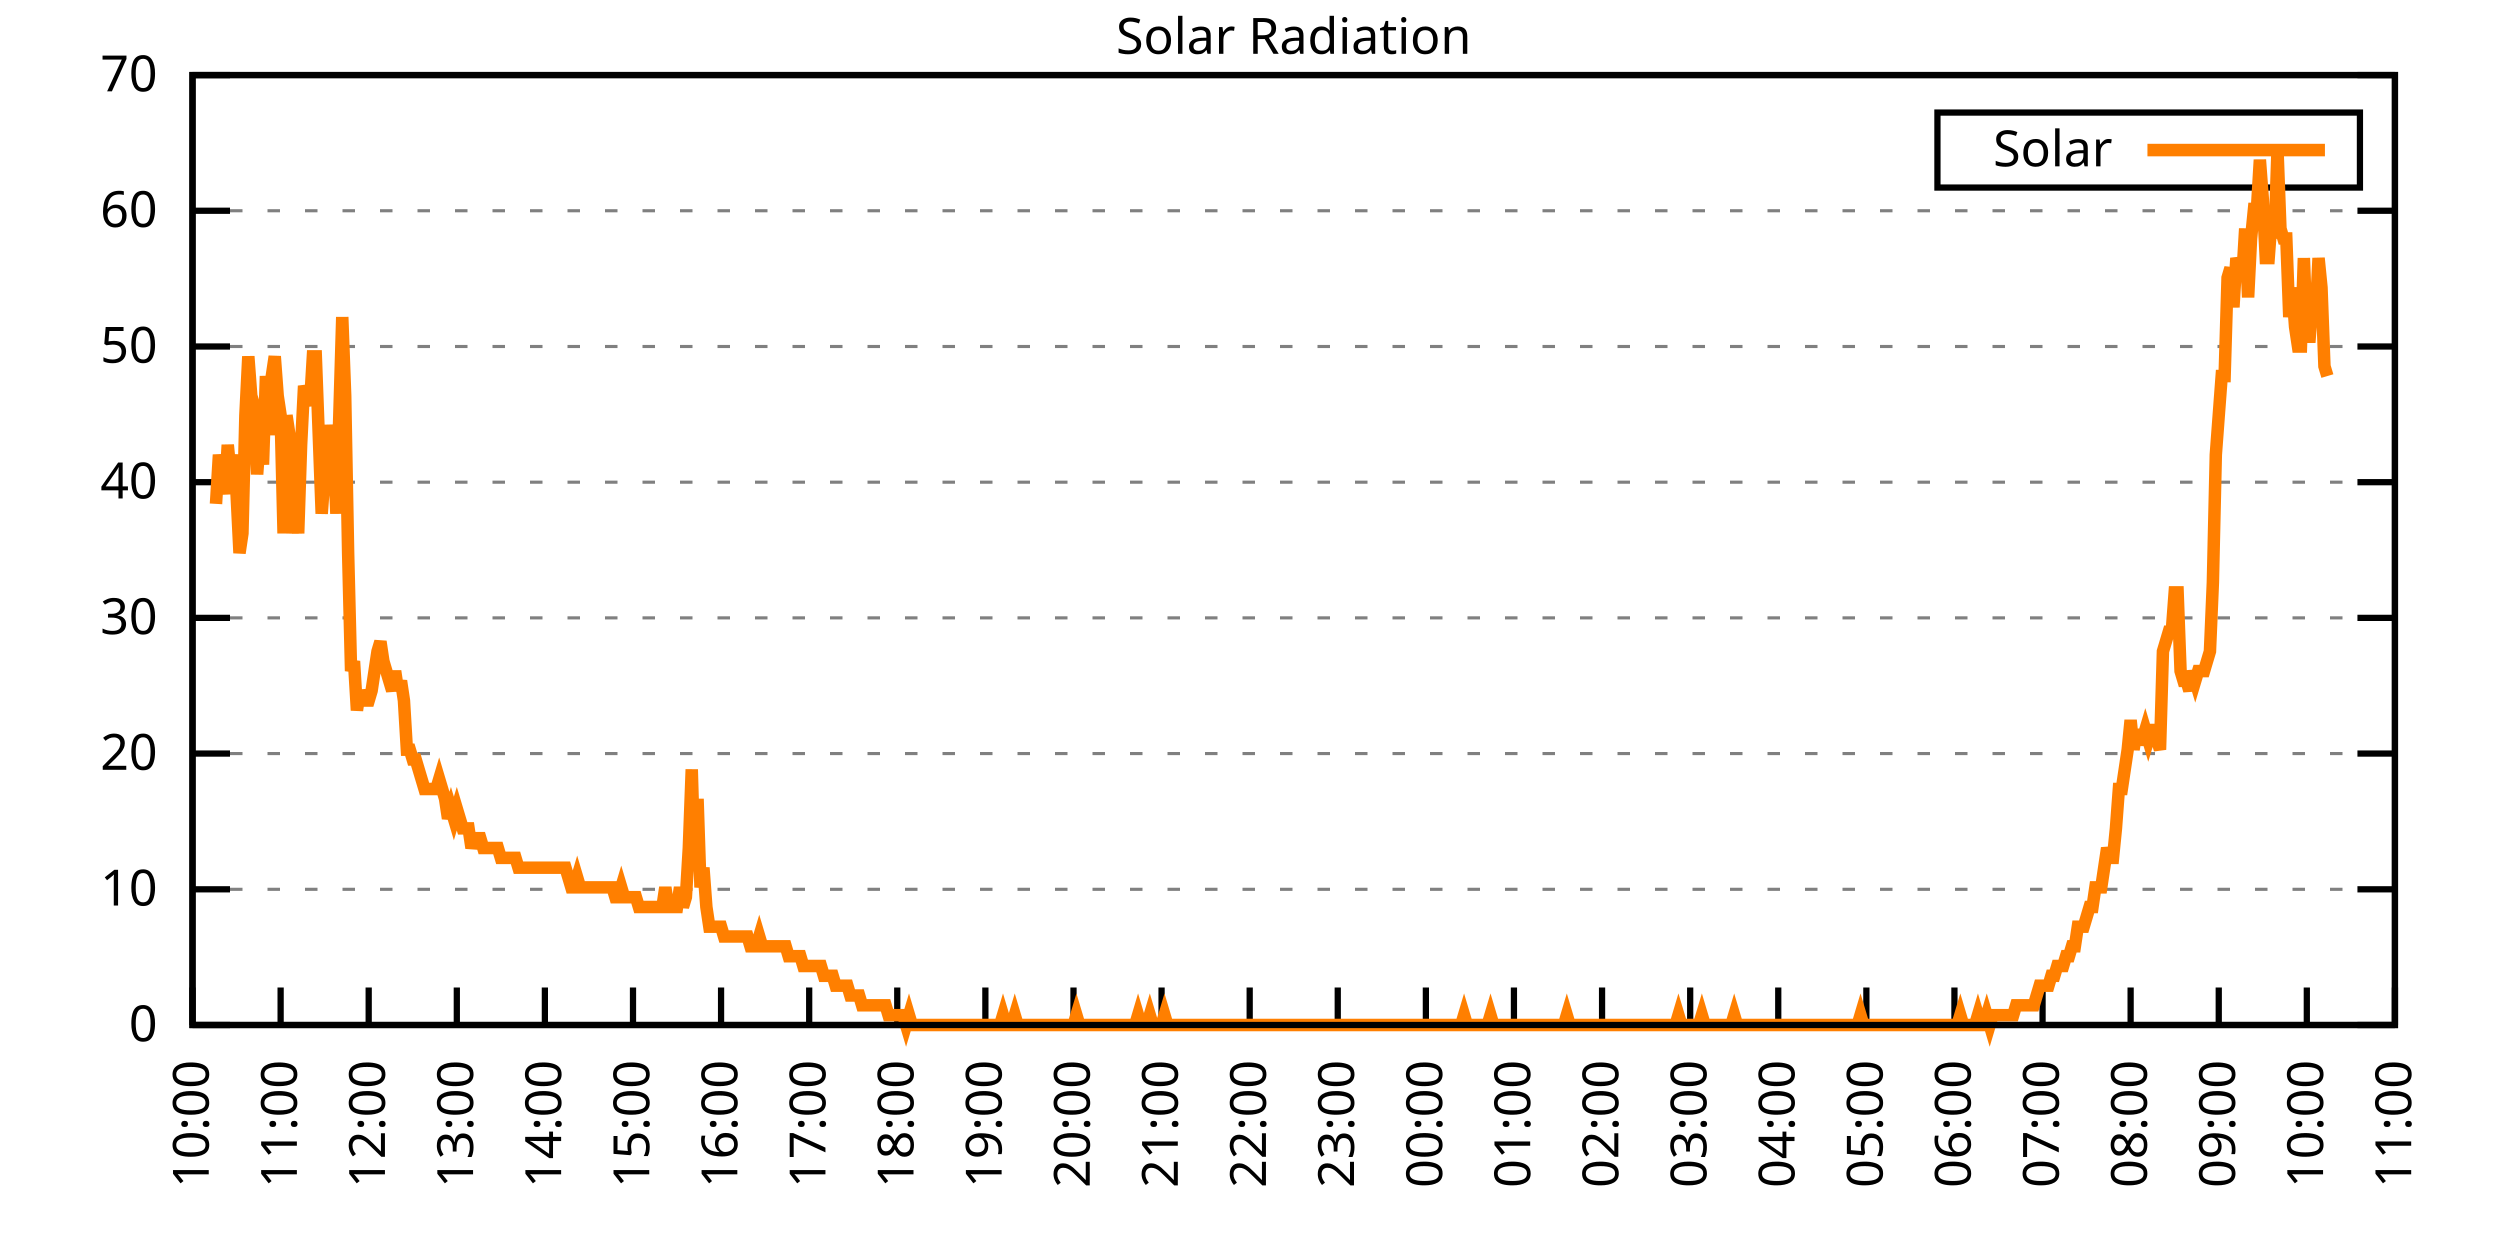
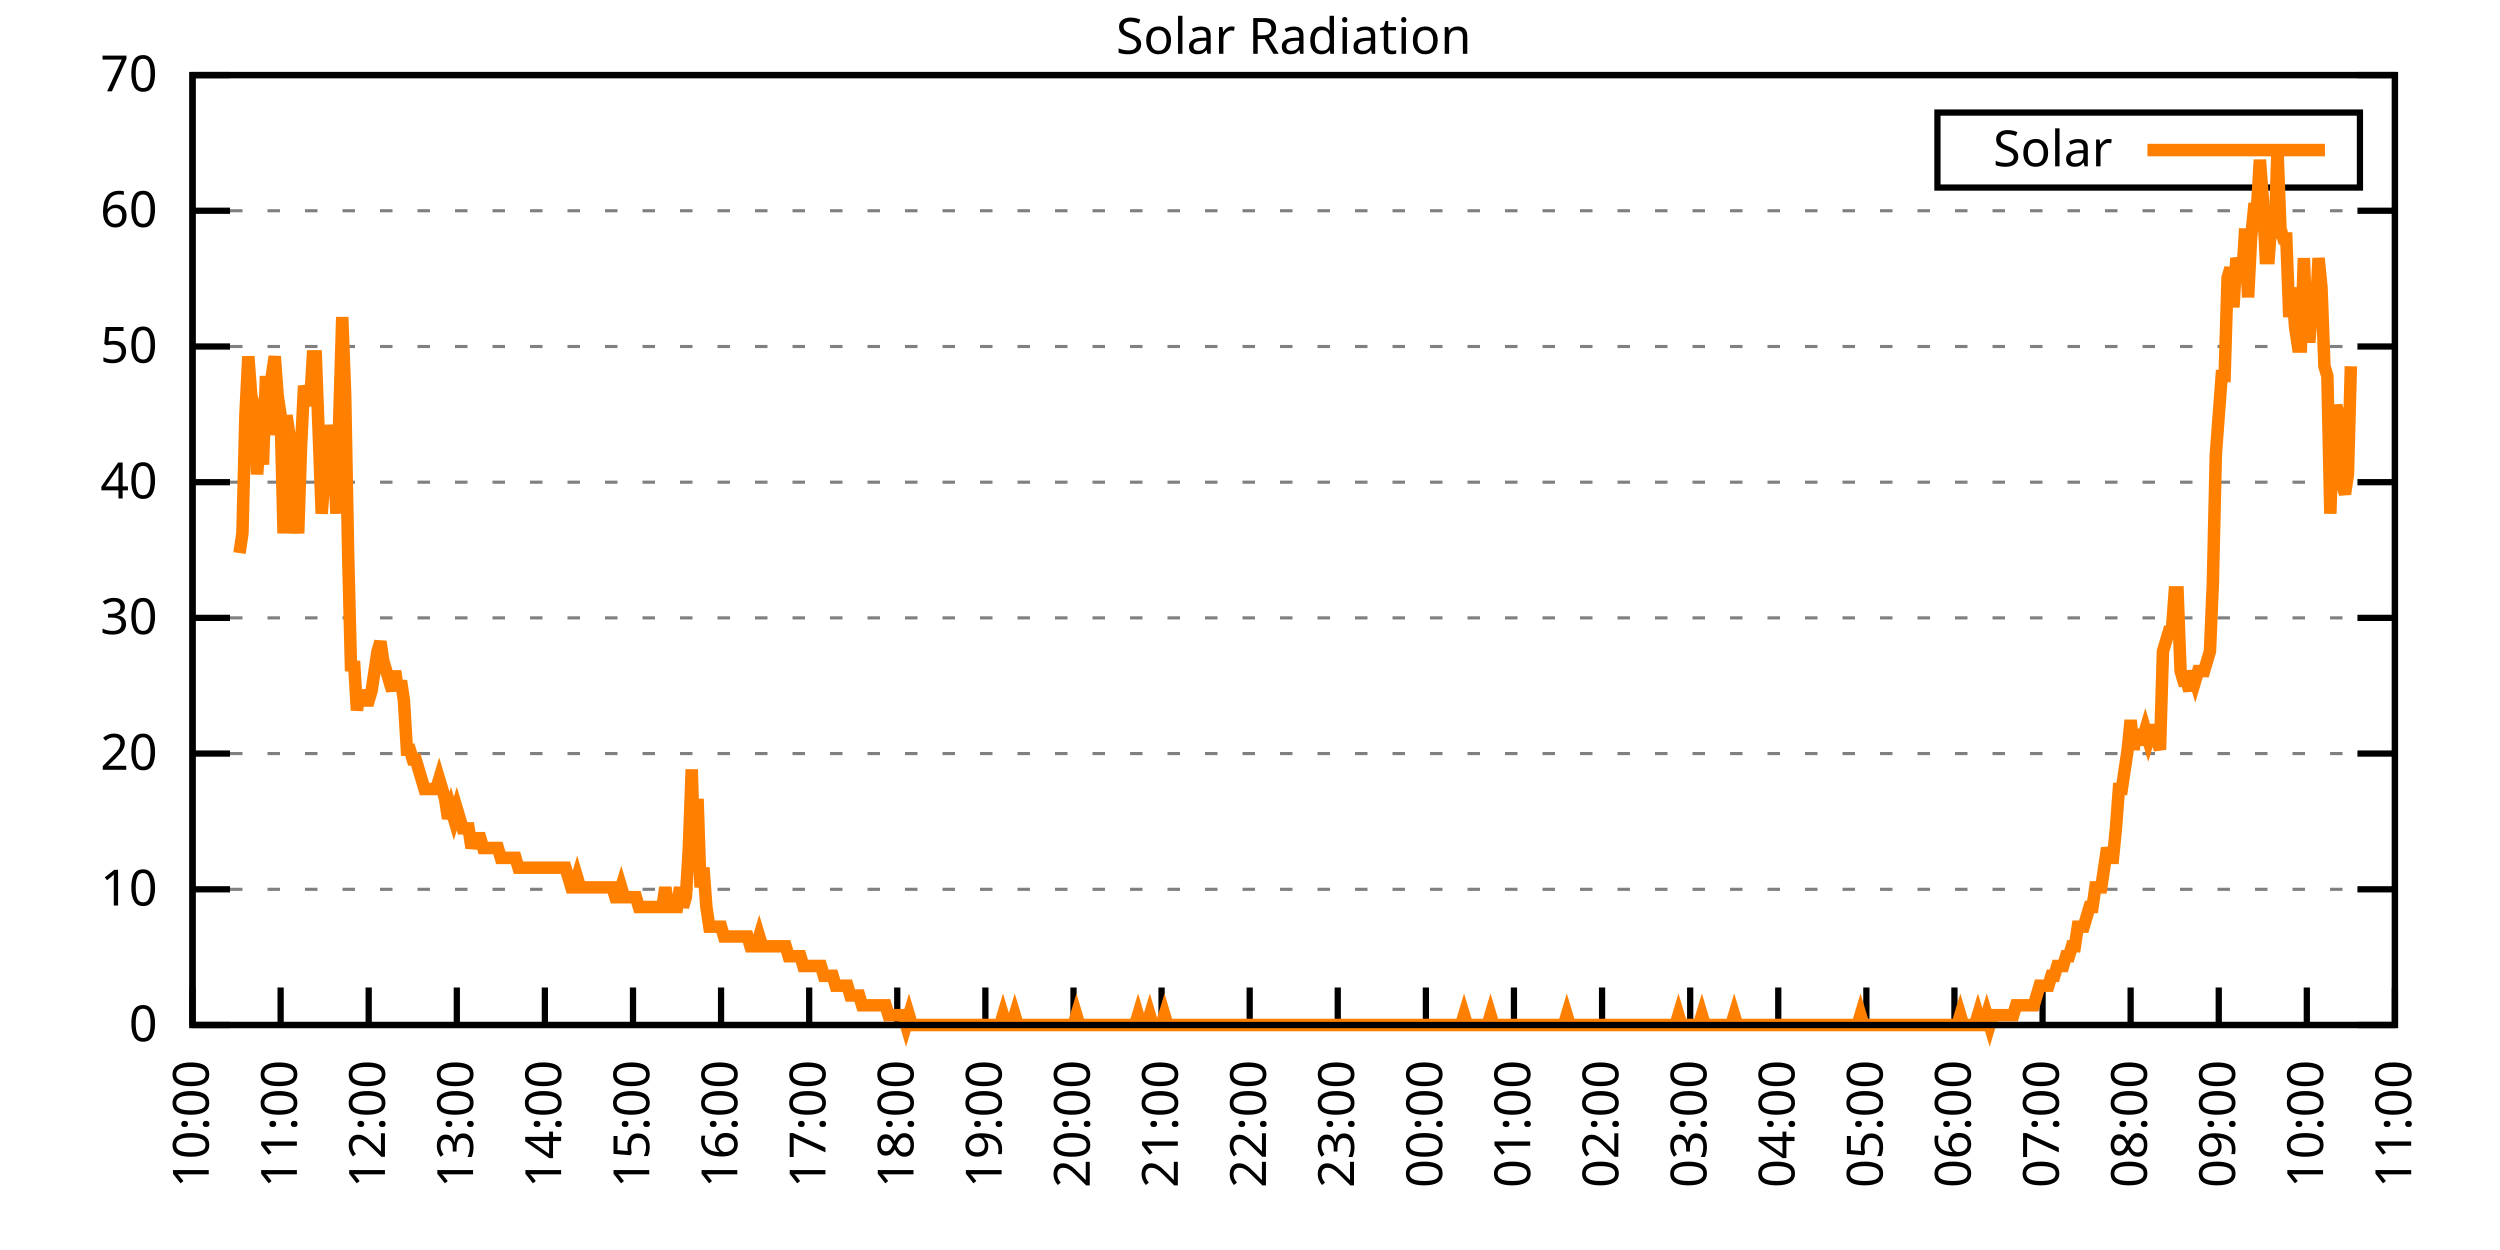
<svg xmlns="http://www.w3.org/2000/svg" xmlns:xlink="http://www.w3.org/1999/xlink" width="400" height="200" viewBox="0 0 400 200">
  <g id="gnuplot_canvas">
    <rect x="0" y="0" width="400" height="200" fill="none" />
    <defs>
      <circle id="gpDot" r="0.5" stroke-width="0.5" stroke="currentColor" />
      <path id="gpPt0" stroke-width="0.333" stroke="currentColor" d="M-1,0 h2 M0,-1 v2" />
      <path id="gpPt1" stroke-width="0.333" stroke="currentColor" d="M-1,-1 L1,1 M1,-1 L-1,1" />
      <path id="gpPt2" stroke-width="0.333" stroke="currentColor" d="M-1,0 L1,0 M0,-1 L0,1 M-1,-1 L1,1 M-1,1 L1,-1" />
      <rect id="gpPt3" stroke-width="0.333" stroke="currentColor" x="-1" y="-1" width="2" height="2" />
      <rect id="gpPt4" stroke-width="0.333" stroke="currentColor" fill="currentColor" x="-1" y="-1" width="2" height="2" />
      <circle id="gpPt5" stroke-width="0.333" stroke="currentColor" cx="0" cy="0" r="1" />
      <use xlink:href="#gpPt5" id="gpPt6" fill="currentColor" stroke="none" />
      <path id="gpPt7" stroke-width="0.333" stroke="currentColor" d="M0,-1.33 L-1.33,0.67 L1.33,0.67 z" />
      <use xlink:href="#gpPt7" id="gpPt8" fill="currentColor" stroke="none" />
      <use xlink:href="#gpPt7" id="gpPt9" stroke="currentColor" transform="rotate(180)" />
      <use xlink:href="#gpPt9" id="gpPt10" fill="currentColor" stroke="none" />
      <use xlink:href="#gpPt3" id="gpPt11" stroke="currentColor" transform="rotate(45)" />
      <use xlink:href="#gpPt11" id="gpPt12" fill="currentColor" stroke="none" />
      <path id="gpPt13" stroke-width="0.333" stroke="currentColor" d="M0,1.330 L1.265,0.411 L0.782,-1.067 L-0.782,-1.076 L-1.265,0.411 z" />
      <use xlink:href="#gpPt13" id="gpPt14" fill="currentColor" stroke="none" />
      <filter id="textbox" filterUnits="objectBoundingBox" x="0" y="0" height="1" width="1">
        <feFlood flood-color="white" flood-opacity="1" result="bgnd" />
        <feComposite in="SourceGraphic" in2="bgnd" operator="atop" />
      </filter>
      <filter id="greybox" filterUnits="objectBoundingBox" x="0" y="0" height="1" width="1">
        <feFlood flood-color="lightgrey" flood-opacity="1" result="grey" />
        <feComposite in="SourceGraphic" in2="grey" operator="atop" />
      </filter>
    </defs>
    <g fill="none" color="white" stroke="currentColor" stroke-width="1.00" stroke-linecap="butt" stroke-linejoin="miter">
</g>
    <g fill="none" color="black" stroke="currentColor" stroke-width="1.00" stroke-linecap="butt" stroke-linejoin="miter">
      <g stroke="none" shape-rendering="crispEdges">
        <polygon fill="rgb(255, 255, 255)" points="30.80,164.00 383.18,164.00 383.18,12.02 30.80,12.02 " />
      </g>
    </g>
    <g fill="none" color="black" stroke="currentColor" stroke-width="1.00" stroke-linecap="butt" stroke-linejoin="miter">
</g>
    <g fill="none" color="black" stroke="black" stroke-width="0.50" stroke-linecap="butt" stroke-linejoin="miter">
</g>
    <g fill="none" color="gray" stroke="currentColor" stroke-width="0.50" stroke-linecap="butt" stroke-linejoin="miter">
      <path stroke="gray" stroke-dasharray="2,4" class="gridline" d="M30.80,164.00 L383.19,164.00  " />
    </g>
    <g fill="none" color="gray" stroke="gray" stroke-width="1.00" stroke-linecap="butt" stroke-linejoin="miter">
</g>
    <g fill="none" color="black" stroke="currentColor" stroke-width="1.00" stroke-linecap="butt" stroke-linejoin="miter">
      <path stroke="black" d="M30.80,164.00 L36.80,164.00 M383.19,164.00 L377.19,164.00  " />
      <g transform="translate(25.20,166.60)" stroke="none" fill="black" font-family="Sans" font-size="8.00" text-anchor="end">
        <text>
          <tspan font-family="Sans"> 0</tspan>
        </text>
      </g>
    </g>
    <g fill="none" color="black" stroke="currentColor" stroke-width="1.00" stroke-linecap="butt" stroke-linejoin="miter">
</g>
    <g fill="none" color="black" stroke="black" stroke-width="0.50" stroke-linecap="butt" stroke-linejoin="miter">
</g>
    <g fill="none" color="gray" stroke="currentColor" stroke-width="0.50" stroke-linecap="butt" stroke-linejoin="miter">
      <path stroke="gray" stroke-dasharray="2,4" class="gridline" d="M30.80,142.29 L383.19,142.29  " />
    </g>
    <g fill="none" color="gray" stroke="gray" stroke-width="1.00" stroke-linecap="butt" stroke-linejoin="miter">
</g>
    <g fill="none" color="black" stroke="currentColor" stroke-width="1.00" stroke-linecap="butt" stroke-linejoin="miter">
      <path stroke="black" d="M30.80,142.29 L36.80,142.29 M383.19,142.29 L377.19,142.29  " />
      <g transform="translate(25.20,144.89)" stroke="none" fill="black" font-family="Sans" font-size="8.00" text-anchor="end">
        <text>
          <tspan font-family="Sans"> 10</tspan>
        </text>
      </g>
    </g>
    <g fill="none" color="black" stroke="currentColor" stroke-width="1.00" stroke-linecap="butt" stroke-linejoin="miter">
</g>
    <g fill="none" color="black" stroke="black" stroke-width="0.50" stroke-linecap="butt" stroke-linejoin="miter">
</g>
    <g fill="none" color="gray" stroke="currentColor" stroke-width="0.50" stroke-linecap="butt" stroke-linejoin="miter">
      <path stroke="gray" stroke-dasharray="2,4" class="gridline" d="M30.80,120.57 L383.19,120.57  " />
    </g>
    <g fill="none" color="gray" stroke="gray" stroke-width="1.00" stroke-linecap="butt" stroke-linejoin="miter">
</g>
    <g fill="none" color="black" stroke="currentColor" stroke-width="1.00" stroke-linecap="butt" stroke-linejoin="miter">
      <path stroke="black" d="M30.80,120.57 L36.80,120.57 M383.19,120.57 L377.19,120.57  " />
      <g transform="translate(25.20,123.17)" stroke="none" fill="black" font-family="Sans" font-size="8.00" text-anchor="end">
        <text>
          <tspan font-family="Sans"> 20</tspan>
        </text>
      </g>
    </g>
    <g fill="none" color="black" stroke="currentColor" stroke-width="1.00" stroke-linecap="butt" stroke-linejoin="miter">
</g>
    <g fill="none" color="black" stroke="black" stroke-width="0.50" stroke-linecap="butt" stroke-linejoin="miter">
</g>
    <g fill="none" color="gray" stroke="currentColor" stroke-width="0.50" stroke-linecap="butt" stroke-linejoin="miter">
      <path stroke="gray" stroke-dasharray="2,4" class="gridline" d="M30.80,98.86 L383.19,98.86  " />
    </g>
    <g fill="none" color="gray" stroke="gray" stroke-width="1.00" stroke-linecap="butt" stroke-linejoin="miter">
</g>
    <g fill="none" color="black" stroke="currentColor" stroke-width="1.00" stroke-linecap="butt" stroke-linejoin="miter">
      <path stroke="black" d="M30.80,98.86 L36.80,98.86 M383.19,98.86 L377.19,98.86  " />
      <g transform="translate(25.20,101.46)" stroke="none" fill="black" font-family="Sans" font-size="8.00" text-anchor="end">
        <text>
          <tspan font-family="Sans"> 30</tspan>
        </text>
      </g>
    </g>
    <g fill="none" color="black" stroke="currentColor" stroke-width="1.00" stroke-linecap="butt" stroke-linejoin="miter">
</g>
    <g fill="none" color="black" stroke="black" stroke-width="0.50" stroke-linecap="butt" stroke-linejoin="miter">
</g>
    <g fill="none" color="gray" stroke="currentColor" stroke-width="0.50" stroke-linecap="butt" stroke-linejoin="miter">
      <path stroke="gray" stroke-dasharray="2,4" class="gridline" d="M30.80,77.15 L383.19,77.15  " />
    </g>
    <g fill="none" color="gray" stroke="gray" stroke-width="1.00" stroke-linecap="butt" stroke-linejoin="miter">
</g>
    <g fill="none" color="black" stroke="currentColor" stroke-width="1.00" stroke-linecap="butt" stroke-linejoin="miter">
      <path stroke="black" d="M30.80,77.15 L36.80,77.15 M383.19,77.15 L377.19,77.15  " />
      <g transform="translate(25.20,79.75)" stroke="none" fill="black" font-family="Sans" font-size="8.00" text-anchor="end">
        <text>
          <tspan font-family="Sans"> 40</tspan>
        </text>
      </g>
    </g>
    <g fill="none" color="black" stroke="currentColor" stroke-width="1.00" stroke-linecap="butt" stroke-linejoin="miter">
</g>
    <g fill="none" color="black" stroke="black" stroke-width="0.50" stroke-linecap="butt" stroke-linejoin="miter">
</g>
    <g fill="none" color="gray" stroke="currentColor" stroke-width="0.50" stroke-linecap="butt" stroke-linejoin="miter">
      <path stroke="gray" stroke-dasharray="2,4" class="gridline" d="M30.80,55.44 L383.19,55.44  " />
    </g>
    <g fill="none" color="gray" stroke="gray" stroke-width="1.00" stroke-linecap="butt" stroke-linejoin="miter">
</g>
    <g fill="none" color="black" stroke="currentColor" stroke-width="1.00" stroke-linecap="butt" stroke-linejoin="miter">
      <path stroke="black" d="M30.80,55.44 L36.80,55.44 M383.19,55.44 L377.19,55.44  " />
      <g transform="translate(25.20,58.04)" stroke="none" fill="black" font-family="Sans" font-size="8.00" text-anchor="end">
        <text>
          <tspan font-family="Sans"> 50</tspan>
        </text>
      </g>
    </g>
    <g fill="none" color="black" stroke="currentColor" stroke-width="1.00" stroke-linecap="butt" stroke-linejoin="miter">
</g>
    <g fill="none" color="black" stroke="black" stroke-width="0.50" stroke-linecap="butt" stroke-linejoin="miter">
</g>
    <g fill="none" color="gray" stroke="currentColor" stroke-width="0.50" stroke-linecap="butt" stroke-linejoin="miter">
      <path stroke="gray" stroke-dasharray="2,4" class="gridline" d="M30.80,33.72 L383.19,33.72  " />
    </g>
    <g fill="none" color="gray" stroke="gray" stroke-width="1.00" stroke-linecap="butt" stroke-linejoin="miter">
</g>
    <g fill="none" color="black" stroke="currentColor" stroke-width="1.00" stroke-linecap="butt" stroke-linejoin="miter">
      <path stroke="black" d="M30.80,33.72 L36.80,33.72 M383.19,33.72 L377.19,33.72  " />
      <g transform="translate(25.20,36.32)" stroke="none" fill="black" font-family="Sans" font-size="8.00" text-anchor="end">
        <text>
          <tspan font-family="Sans"> 60</tspan>
        </text>
      </g>
    </g>
    <g fill="none" color="black" stroke="currentColor" stroke-width="1.00" stroke-linecap="butt" stroke-linejoin="miter">
</g>
    <g fill="none" color="black" stroke="black" stroke-width="0.50" stroke-linecap="butt" stroke-linejoin="miter">
</g>
    <g fill="none" color="gray" stroke="currentColor" stroke-width="0.50" stroke-linecap="butt" stroke-linejoin="miter">
      <path stroke="gray" stroke-dasharray="2,4" class="gridline" d="M30.80,12.01 L383.19,12.01  " />
    </g>
    <g fill="none" color="gray" stroke="gray" stroke-width="1.00" stroke-linecap="butt" stroke-linejoin="miter">
</g>
    <g fill="none" color="black" stroke="currentColor" stroke-width="1.00" stroke-linecap="butt" stroke-linejoin="miter">
      <path stroke="black" d="M30.80,12.01 L36.80,12.01 M383.19,12.01 L377.19,12.01  " />
      <g transform="translate(25.20,14.61)" stroke="none" fill="black" font-family="Sans" font-size="8.00" text-anchor="end">
        <text>
          <tspan font-family="Sans"> 70</tspan>
        </text>
      </g>
    </g>
    <g fill="none" color="black" stroke="currentColor" stroke-width="1.00" stroke-linecap="butt" stroke-linejoin="miter">
      <path stroke="black" d="M30.80,164.00 L30.80,158.00  " />
      <g transform="translate(33.40,169.60) rotate(270.00)" stroke="none" fill="black" font-family="Sans" font-size="8.00" text-anchor="end">
        <text>
          <tspan font-family="Sans">10:00</tspan>
        </text>
      </g>
    </g>
    <g fill="none" color="black" stroke="currentColor" stroke-width="1.00" stroke-linecap="butt" stroke-linejoin="miter">
      <path stroke="black" d="M44.90,164.00 L44.90,158.00  " />
      <g transform="translate(47.50,169.60) rotate(270.00)" stroke="none" fill="black" font-family="Sans" font-size="8.00" text-anchor="end">
        <text>
          <tspan font-family="Sans">11:00</tspan>
        </text>
      </g>
    </g>
    <g fill="none" color="black" stroke="currentColor" stroke-width="1.00" stroke-linecap="butt" stroke-linejoin="miter">
      <path stroke="black" d="M58.99,164.00 L58.99,158.00  " />
      <g transform="translate(61.59,169.60) rotate(270.00)" stroke="none" fill="black" font-family="Sans" font-size="8.00" text-anchor="end">
        <text>
          <tspan font-family="Sans">12:00</tspan>
        </text>
      </g>
    </g>
    <g fill="none" color="black" stroke="currentColor" stroke-width="1.00" stroke-linecap="butt" stroke-linejoin="miter">
      <path stroke="black" d="M73.09,164.00 L73.09,158.00  " />
      <g transform="translate(75.69,169.60) rotate(270.00)" stroke="none" fill="black" font-family="Sans" font-size="8.00" text-anchor="end">
        <text>
          <tspan font-family="Sans">13:00</tspan>
        </text>
      </g>
    </g>
    <g fill="none" color="black" stroke="currentColor" stroke-width="1.00" stroke-linecap="butt" stroke-linejoin="miter">
      <path stroke="black" d="M87.18,164.00 L87.18,158.00  " />
      <g transform="translate(89.78,169.60) rotate(270.00)" stroke="none" fill="black" font-family="Sans" font-size="8.00" text-anchor="end">
        <text>
          <tspan font-family="Sans">14:00</tspan>
        </text>
      </g>
    </g>
    <g fill="none" color="black" stroke="currentColor" stroke-width="1.00" stroke-linecap="butt" stroke-linejoin="miter">
      <path stroke="black" d="M101.28,164.00 L101.28,158.00  " />
      <g transform="translate(103.88,169.60) rotate(270.00)" stroke="none" fill="black" font-family="Sans" font-size="8.00" text-anchor="end">
        <text>
          <tspan font-family="Sans">15:00</tspan>
        </text>
      </g>
    </g>
    <g fill="none" color="black" stroke="currentColor" stroke-width="1.00" stroke-linecap="butt" stroke-linejoin="miter">
      <path stroke="black" d="M115.37,164.00 L115.37,158.00  " />
      <g transform="translate(117.97,169.60) rotate(270.00)" stroke="none" fill="black" font-family="Sans" font-size="8.00" text-anchor="end">
        <text>
          <tspan font-family="Sans">16:00</tspan>
        </text>
      </g>
    </g>
    <g fill="none" color="black" stroke="currentColor" stroke-width="1.00" stroke-linecap="butt" stroke-linejoin="miter">
      <path stroke="black" d="M129.47,164.00 L129.47,158.00  " />
      <g transform="translate(132.07,169.60) rotate(270.00)" stroke="none" fill="black" font-family="Sans" font-size="8.00" text-anchor="end">
        <text>
          <tspan font-family="Sans">17:00</tspan>
        </text>
      </g>
    </g>
    <g fill="none" color="black" stroke="currentColor" stroke-width="1.00" stroke-linecap="butt" stroke-linejoin="miter">
      <path stroke="black" d="M143.56,164.00 L143.56,158.00  " />
      <g transform="translate(146.16,169.60) rotate(270.00)" stroke="none" fill="black" font-family="Sans" font-size="8.00" text-anchor="end">
        <text>
          <tspan font-family="Sans">18:00</tspan>
        </text>
      </g>
    </g>
    <g fill="none" color="black" stroke="currentColor" stroke-width="1.00" stroke-linecap="butt" stroke-linejoin="miter">
      <path stroke="black" d="M157.66,164.00 L157.66,158.00  " />
      <g transform="translate(160.26,169.60) rotate(270.00)" stroke="none" fill="black" font-family="Sans" font-size="8.00" text-anchor="end">
        <text>
          <tspan font-family="Sans">19:00</tspan>
        </text>
      </g>
    </g>
    <g fill="none" color="black" stroke="currentColor" stroke-width="1.00" stroke-linecap="butt" stroke-linejoin="miter">
      <path stroke="black" d="M171.76,164.00 L171.76,158.00  " />
      <g transform="translate(174.36,169.60) rotate(270.00)" stroke="none" fill="black" font-family="Sans" font-size="8.00" text-anchor="end">
        <text>
          <tspan font-family="Sans">20:00</tspan>
        </text>
      </g>
    </g>
    <g fill="none" color="black" stroke="currentColor" stroke-width="1.00" stroke-linecap="butt" stroke-linejoin="miter">
      <path stroke="black" d="M185.85,164.00 L185.85,158.00  " />
      <g transform="translate(188.45,169.60) rotate(270.00)" stroke="none" fill="black" font-family="Sans" font-size="8.00" text-anchor="end">
        <text>
          <tspan font-family="Sans">21:00</tspan>
        </text>
      </g>
    </g>
    <g fill="none" color="black" stroke="currentColor" stroke-width="1.00" stroke-linecap="butt" stroke-linejoin="miter">
      <path stroke="black" d="M199.95,164.00 L199.95,158.00  " />
      <g transform="translate(202.55,169.60) rotate(270.00)" stroke="none" fill="black" font-family="Sans" font-size="8.00" text-anchor="end">
        <text>
          <tspan font-family="Sans">22:00</tspan>
        </text>
      </g>
    </g>
    <g fill="none" color="black" stroke="currentColor" stroke-width="1.00" stroke-linecap="butt" stroke-linejoin="miter">
      <path stroke="black" d="M214.04,164.00 L214.04,158.00  " />
      <g transform="translate(216.64,169.60) rotate(270.00)" stroke="none" fill="black" font-family="Sans" font-size="8.00" text-anchor="end">
        <text>
          <tspan font-family="Sans">23:00</tspan>
        </text>
      </g>
    </g>
    <g fill="none" color="black" stroke="currentColor" stroke-width="1.00" stroke-linecap="butt" stroke-linejoin="miter">
      <path stroke="black" d="M228.14,164.00 L228.14,158.00  " />
      <g transform="translate(230.74,169.60) rotate(270.00)" stroke="none" fill="black" font-family="Sans" font-size="8.00" text-anchor="end">
        <text>
          <tspan font-family="Sans">00:00</tspan>
        </text>
      </g>
    </g>
    <g fill="none" color="black" stroke="currentColor" stroke-width="1.00" stroke-linecap="butt" stroke-linejoin="miter">
      <path stroke="black" d="M242.23,164.00 L242.23,158.00  " />
      <g transform="translate(244.83,169.60) rotate(270.00)" stroke="none" fill="black" font-family="Sans" font-size="8.00" text-anchor="end">
        <text>
          <tspan font-family="Sans">01:00</tspan>
        </text>
      </g>
    </g>
    <g fill="none" color="black" stroke="currentColor" stroke-width="1.00" stroke-linecap="butt" stroke-linejoin="miter">
      <path stroke="black" d="M256.33,164.00 L256.33,158.00  " />
      <g transform="translate(258.93,169.60) rotate(270.00)" stroke="none" fill="black" font-family="Sans" font-size="8.00" text-anchor="end">
        <text>
          <tspan font-family="Sans">02:00</tspan>
        </text>
      </g>
    </g>
    <g fill="none" color="black" stroke="currentColor" stroke-width="1.00" stroke-linecap="butt" stroke-linejoin="miter">
      <path stroke="black" d="M270.43,164.00 L270.43,158.00  " />
      <g transform="translate(273.03,169.60) rotate(270.00)" stroke="none" fill="black" font-family="Sans" font-size="8.00" text-anchor="end">
        <text>
          <tspan font-family="Sans">03:00</tspan>
        </text>
      </g>
    </g>
    <g fill="none" color="black" stroke="currentColor" stroke-width="1.00" stroke-linecap="butt" stroke-linejoin="miter">
      <path stroke="black" d="M284.52,164.00 L284.52,158.00  " />
      <g transform="translate(287.12,169.60) rotate(270.00)" stroke="none" fill="black" font-family="Sans" font-size="8.00" text-anchor="end">
        <text>
          <tspan font-family="Sans">04:00</tspan>
        </text>
      </g>
    </g>
    <g fill="none" color="black" stroke="currentColor" stroke-width="1.00" stroke-linecap="butt" stroke-linejoin="miter">
      <path stroke="black" d="M298.62,164.00 L298.62,158.00  " />
      <g transform="translate(301.22,169.60) rotate(270.00)" stroke="none" fill="black" font-family="Sans" font-size="8.00" text-anchor="end">
        <text>
          <tspan font-family="Sans">05:00</tspan>
        </text>
      </g>
    </g>
    <g fill="none" color="black" stroke="currentColor" stroke-width="1.00" stroke-linecap="butt" stroke-linejoin="miter">
      <path stroke="black" d="M312.71,164.00 L312.71,158.00  " />
      <g transform="translate(315.31,169.60) rotate(270.00)" stroke="none" fill="black" font-family="Sans" font-size="8.00" text-anchor="end">
        <text>
          <tspan font-family="Sans">06:00</tspan>
        </text>
      </g>
    </g>
    <g fill="none" color="black" stroke="currentColor" stroke-width="1.00" stroke-linecap="butt" stroke-linejoin="miter">
      <path stroke="black" d="M326.81,164.00 L326.81,158.00  " />
      <g transform="translate(329.41,169.60) rotate(270.00)" stroke="none" fill="black" font-family="Sans" font-size="8.00" text-anchor="end">
        <text>
          <tspan font-family="Sans">07:00</tspan>
        </text>
      </g>
    </g>
    <g fill="none" color="black" stroke="currentColor" stroke-width="1.00" stroke-linecap="butt" stroke-linejoin="miter">
      <path stroke="black" d="M340.90,164.00 L340.90,158.00  " />
      <g transform="translate(343.50,169.60) rotate(270.00)" stroke="none" fill="black" font-family="Sans" font-size="8.00" text-anchor="end">
        <text>
          <tspan font-family="Sans">08:00</tspan>
        </text>
      </g>
    </g>
    <g fill="none" color="black" stroke="currentColor" stroke-width="1.00" stroke-linecap="butt" stroke-linejoin="miter">
      <path stroke="black" d="M355.00,164.00 L355.00,158.00  " />
      <g transform="translate(357.60,169.60) rotate(270.00)" stroke="none" fill="black" font-family="Sans" font-size="8.00" text-anchor="end">
        <text>
          <tspan font-family="Sans">09:00</tspan>
        </text>
      </g>
    </g>
    <g fill="none" color="black" stroke="currentColor" stroke-width="1.00" stroke-linecap="butt" stroke-linejoin="miter">
      <path stroke="black" d="M369.09,164.00 L369.09,158.00  " />
      <g transform="translate(371.69,169.60) rotate(270.00)" stroke="none" fill="black" font-family="Sans" font-size="8.00" text-anchor="end">
        <text>
          <tspan font-family="Sans">10:00</tspan>
        </text>
      </g>
    </g>
    <g fill="none" color="black" stroke="currentColor" stroke-width="1.00" stroke-linecap="butt" stroke-linejoin="miter">
      <path stroke="black" d="M383.19,164.00 L383.19,158.00  " />
      <g transform="translate(385.79,169.60) rotate(270.00)" stroke="none" fill="black" font-family="Sans" font-size="8.00" text-anchor="end">
        <text>
          <tspan font-family="Sans">11:00</tspan>
        </text>
      </g>
    </g>
    <g fill="none" color="black" stroke="currentColor" stroke-width="1.00" stroke-linecap="butt" stroke-linejoin="miter">
</g>
    <g fill="none" color="black" stroke="currentColor" stroke-width="1.00" stroke-linecap="butt" stroke-linejoin="miter">
      <path stroke="black" d="M30.80,12.01 L30.80,164.00 L383.19,164.00 L383.19,12.01 L30.80,12.01 Z  " />
    </g>
    <g fill="none" color="black" stroke="currentColor" stroke-width="1.00" stroke-linecap="butt" stroke-linejoin="miter">
</g>
    <g fill="none" color="black" stroke="currentColor" stroke-width="1.00" stroke-linecap="butt" stroke-linejoin="miter">
      <path stroke="black" d="M309.99,30.01 L309.99,18.01 L377.59,18.01 L377.59,30.01 L309.99,30.01 Z  " />
    </g>
    <g id="Solar_Radiation_plot_1">
      <g fill="none" color="white" stroke="black" stroke-width="2.00" stroke-linecap="butt" stroke-linejoin="miter">
</g>
      <g fill="none" color="black" stroke="currentColor" stroke-width="2.00" stroke-linecap="butt" stroke-linejoin="miter">
        <g transform="translate(337.99,26.61)" stroke="none" fill="black" font-family="Sans" font-size="8.00" text-anchor="end">
          <text>
            <tspan font-family="Sans">Solar</tspan>
          </text>
        </g>
      </g>
      <g fill="none" color="black" stroke="currentColor" stroke-width="2.00" stroke-linecap="butt" stroke-linejoin="miter">
-         <path stroke="rgb(255, 127,   0)" d="M343.59,24.01 L371.99,24.01 M34.56,80.62 L35.03,72.76 L35.50,75.90 L35.97,79.05 L36.44,71.18 L36.91,75.90   L37.38,72.76 L37.85,79.05 L38.32,88.49 L38.79,85.34 L39.26,66.46 L39.73,57.02 L40.20,63.32 L40.67,64.89   L41.14,75.90 L41.61,69.61 L42.08,74.33 L42.55,60.17 L43.02,69.61 L43.49,60.17 L43.96,57.02 L44.43,63.32   L44.90,66.46 L45.37,85.34 L45.84,66.46 L46.31,69.61 L46.78,85.34 L47.24,79.05 L47.71,85.34 L48.18,71.18   L48.65,61.74 L49.12,63.32 L49.59,64.89 L50.06,57.02 L50.53,57.02 L51.00,69.61 L51.47,82.19 L51.94,75.90   L52.41,72.76 L52.88,68.04 L53.35,71.18 L53.82,82.19 L54.29,66.46 L54.76,50.73 L55.23,63.32 L55.70,88.49   L56.17,107.37 L56.64,105.79 L57.11,113.66 L57.58,110.51 L58.05,112.09 L58.52,112.09 L58.99,112.09 L59.46,110.51   L59.93,107.37 L60.40,104.22 L60.87,102.65 L61.34,105.79 L61.81,107.37 L62.28,108.94 L62.75,110.51 L63.22,107.37   L63.69,110.51 L64.16,108.94 L64.63,112.09 L65.10,119.95 L65.57,119.95 L66.04,121.52 L66.51,121.52 L66.98,123.10   L67.45,124.67 L67.92,126.24 L68.39,126.24 L68.86,126.24 L69.33,126.24 L69.80,126.24 L70.27,124.67 L70.74,126.24   L71.21,127.82 L71.68,130.96 L72.15,129.39 L72.62,130.96 L73.09,129.39 L73.56,130.96 L74.03,132.54 L74.50,132.54   L74.97,132.54 L75.44,135.68 L75.91,134.11 L76.38,134.11 L76.85,134.11 L77.32,135.68 L77.79,135.68 L78.26,135.68   L78.73,135.68 L79.19,135.68 L79.66,135.68 L80.13,137.26 L80.60,137.26 L81.07,137.26 L81.54,137.26 L82.01,137.26   L82.48,137.26 L82.95,138.83 L83.42,138.83 L83.89,138.83 L84.36,138.83 L84.83,138.83 L85.30,138.83 L85.77,138.83   L86.24,138.83 L86.71,138.83 L87.18,138.83 L87.65,138.83 L88.12,138.83 L88.59,138.83 L89.06,138.83 L89.53,138.83   L90.00,138.83 L90.47,138.83 L90.94,140.40 L91.41,141.98 L91.88,141.98 L92.35,140.40 L92.82,141.98 L93.29,141.98   L93.76,141.98 L94.23,141.98 L94.70,141.98 L95.17,141.98 L95.64,141.98 L96.11,141.98 L96.58,141.98 L97.05,141.98   L97.52,141.98 L97.99,141.98 L98.46,143.55 L98.93,143.55 L99.40,141.98 L99.87,143.55 L100.34,143.55 L100.81,143.55   L101.28,143.55 L101.75,143.55 L102.22,145.12 L102.69,145.12 L103.16,145.12 L103.63,145.12 L104.10,145.12 L104.57,145.12   L105.04,145.12 L105.51,145.12 L105.98,145.12 L106.45,141.98 L106.92,145.12 L107.39,145.12 L107.86,145.12 L108.33,145.12   L108.80,141.98 L109.27,145.12 L109.74,143.55 L110.21,135.68 L110.68,123.10 L111.14,138.83 L111.61,127.82 L112.08,141.98   L112.55,138.83 L113.02,145.12 L113.49,148.27 L113.96,148.27 L114.43,148.27 L114.90,148.27 L115.37,148.27 L115.84,149.84   L116.31,149.84 L116.78,149.84 L117.25,149.84 L117.72,149.84 L118.19,149.84 L118.66,149.84 L119.13,149.84 L119.60,149.84   L120.07,151.41 L120.54,151.41 L121.01,151.41 L121.48,149.84 L121.95,151.41 L122.42,151.41 L122.89,151.41 L123.36,151.41   L123.83,151.41 L124.30,151.41 L124.77,151.41 L125.24,151.41 L125.71,151.41 L126.18,152.99 L126.65,152.99 L127.12,152.99   L127.59,152.99 L128.06,152.99 L128.53,154.56 L129.00,154.56 L129.47,154.56 L129.94,154.56 L130.41,154.56 L130.88,154.56   L131.35,154.56 L131.82,156.13 L132.29,156.13 L132.76,156.13 L133.23,156.13 L133.70,157.71 L134.17,157.71 L134.64,157.71   L135.11,157.71 L135.58,157.71 L136.05,159.28 L136.52,159.28 L136.99,159.28 L137.46,159.28 L137.93,160.85 L138.40,160.85   L138.87,160.85 L139.34,160.85 L139.81,160.85 L140.28,160.85 L140.75,160.85 L141.22,160.85 L141.69,160.85 L142.16,162.43   L142.63,162.43 L143.09,162.43 L143.56,162.43 L144.03,162.43 L144.50,162.43 L144.97,164.00 L145.44,162.43 L145.91,164.00   L146.38,164.00 L146.85,164.00 L147.32,164.00 L147.79,164.00 L148.26,164.00 L148.73,164.00 L149.20,164.00 L149.67,164.00   L150.14,164.00 L150.61,164.00 L151.08,164.00 L151.55,164.00 L152.02,164.00 L152.49,164.00 L152.96,164.00 L153.43,164.00   L153.90,164.00 L154.37,164.00 L154.84,164.00 L155.31,164.00 L155.78,164.00 L156.25,164.00 L156.72,164.00 L157.19,164.00   L157.66,164.00 L158.13,164.00 L158.60,164.00 L159.07,164.00 L159.54,164.00 L160.01,164.00 L160.48,162.43 L160.95,164.00   L161.42,164.00 L161.89,164.00 L162.36,162.43 L162.83,164.00 L163.30,164.00 L163.77,164.00 L164.24,164.00 L164.71,164.00   L165.18,164.00 L165.65,164.00 L166.12,164.00 L166.59,164.00 L167.06,164.00 L167.53,164.00 L168.00,164.00 L168.47,164.00   L168.94,164.00 L169.41,164.00 L169.88,164.00 L170.35,164.00 L170.82,164.00 L171.29,164.00 L171.76,164.00 L172.23,162.43   L172.70,164.00 L173.17,164.00 L173.64,164.00 L174.11,164.00 L174.58,164.00 L175.04,164.00 L175.51,164.00 L175.98,164.00   L176.45,164.00 L176.92,164.00 L177.39,164.00 L177.86,164.00 L178.33,164.00 L178.80,164.00 L179.27,164.00 L179.74,164.00   L180.21,164.00 L180.68,164.00 L181.15,164.00 L181.62,164.00 L182.09,162.43 L182.56,164.00 L183.03,164.00 L183.50,164.00   L183.97,162.43 L184.44,164.00 L184.91,164.00 L185.38,164.00 L185.85,164.00 L186.32,162.43 L186.79,164.00 L187.26,164.00   L187.73,164.00 L188.20,164.00 L188.67,164.00 L189.14,164.00 L189.61,164.00 L190.08,164.00 L190.55,164.00 L191.02,164.00   L191.49,164.00 L191.96,164.00 L192.43,164.00 L192.90,164.00 L193.37,164.00 L193.84,164.00 L194.31,164.00 L194.78,164.00   L195.25,164.00 L195.72,164.00 L196.19,164.00 L196.66,164.00 L197.13,164.00 L197.60,164.00 L198.07,164.00 L198.54,164.00   L199.01,164.00 L199.48,164.00 L199.95,164.00 L200.42,164.00 L200.89,164.00 L201.36,164.00 L201.83,164.00 L202.30,164.00   L202.77,164.00 L203.24,164.00 L203.71,164.00 L204.18,164.00 L204.65,164.00 L205.12,164.00 L205.59,164.00 L206.06,164.00   L206.53,164.00 L207.00,164.00 L207.46,164.00 L207.93,164.00 L208.40,164.00 L208.87,164.00 L209.34,164.00 L209.81,164.00   L210.28,164.00 L210.75,164.00 L211.22,164.00 L211.69,164.00 L212.16,164.00 L212.63,164.00 L213.10,164.00 L213.57,164.00   L214.04,164.00 L214.51,164.00 L214.98,164.00 L215.45,164.00 L215.92,164.00 L216.39,164.00 L216.86,164.00 L217.33,164.00   L217.80,164.00 L218.27,164.00 L218.74,164.00 L219.21,164.00 L219.68,164.00 L220.15,164.00 L220.62,164.00 L221.09,164.00   L221.56,164.00 L222.03,164.00 L222.50,164.00 L222.97,164.00 L223.44,164.00 L223.91,164.00 L224.38,164.00 L224.85,164.00   L225.32,164.00 L225.79,164.00 L226.26,164.00 L226.73,164.00 L227.20,164.00 L227.67,164.00 L228.14,164.00 L228.61,164.00   L229.08,164.00 L229.55,164.00 L230.02,164.00 L230.49,164.00 L230.96,164.00 L231.43,164.00 L231.90,164.00 L232.37,164.00   L232.84,164.00 L233.31,164.00 L233.78,164.00 L234.25,162.43 L234.72,164.00 L235.19,164.00 L235.66,164.00 L236.13,164.00   L236.60,164.00 L237.07,164.00 L237.54,164.00 L238.01,164.00 L238.48,162.43 L238.95,164.00 L239.41,164.00 L239.88,164.00   L240.35,164.00 L240.82,164.00 L241.29,164.00 L241.76,164.00 L242.23,164.00 L242.70,164.00 L243.17,164.00 L243.64,164.00   L244.11,164.00 L244.58,164.00 L245.05,164.00 L245.52,164.00 L245.99,164.00 L246.46,164.00 L246.93,164.00 L247.40,164.00   L247.87,164.00 L248.34,164.00 L248.81,164.00 L249.28,164.00 L249.75,164.00 L250.22,164.00 L250.69,162.43 L251.16,164.00   L251.63,164.00 L252.10,164.00 L252.57,164.00 L253.04,164.00 L253.51,164.00 L253.98,164.00 L254.45,164.00 L254.92,164.00   L255.39,164.00 L255.86,164.00 L256.33,164.00 L256.80,164.00 L257.27,164.00 L257.74,164.00 L258.21,164.00 L258.68,164.00   L259.15,164.00 L259.62,164.00 L260.09,164.00 L260.56,164.00 L261.03,164.00 L261.50,164.00 L261.97,164.00 L262.44,164.00   L262.91,164.00 L263.38,164.00 L263.85,164.00 L264.32,164.00 L264.79,164.00 L265.26,164.00 L265.73,164.00 L266.20,164.00   L266.67,164.00 L267.14,164.00 L267.61,164.00 L268.08,164.00 L268.55,162.43 L269.02,164.00 L269.49,164.00 L269.96,164.00   L270.43,164.00 L270.90,164.00 L271.36,164.00 L271.83,164.00 L272.30,162.43 L272.77,164.00 L273.24,164.00 L273.71,164.00   L274.18,164.00 L274.65,164.00 L275.12,164.00 L275.59,164.00 L276.06,164.00 L276.53,164.00 L277.00,164.00 L277.47,162.43   L277.94,164.00 L278.41,164.00 L278.88,164.00 L279.35,164.00 L279.82,164.00 L280.29,164.00 L280.76,164.00 L281.23,164.00   L281.70,164.00 L282.17,164.00 L282.64,164.00 L283.11,164.00 L283.58,164.00 L284.05,164.00 L284.52,164.00 L284.99,164.00   L285.46,164.00 L285.93,164.00 L286.40,164.00 L286.87,164.00 L287.34,164.00 L287.81,164.00 L288.28,164.00 L288.75,164.00   L289.22,164.00 L289.69,164.00 L290.16,164.00 L290.63,164.00 L291.10,164.00 L291.57,164.00 L292.04,164.00 L292.51,164.00   L292.98,164.00 L293.45,164.00 L293.92,164.00 L294.39,164.00 L294.86,164.00 L295.33,164.00 L295.80,164.00 L296.27,164.00   L296.74,164.00 L297.21,164.00 L297.68,162.43 L298.15,164.00 L298.62,164.00 L299.09,164.00 L299.56,164.00 L300.03,164.00   L300.50,164.00 L300.97,164.00 L301.44,164.00 L301.91,164.00 L302.38,164.00 L302.85,164.00 L303.31,164.00 L303.78,164.00   L304.25,164.00 L304.72,164.00 L305.19,164.00 L305.66,164.00 L306.13,164.00 L306.60,164.00 L307.07,164.00 L307.54,164.00   L308.01,164.00 L308.48,164.00 L308.95,164.00 L309.42,164.00 L309.89,164.00 L310.36,164.00 L310.83,164.00 L311.30,164.00   L311.77,164.00 L312.24,164.00 L312.71,164.00 L313.18,164.00 L313.65,162.43 L314.12,164.00 L314.59,164.00 L315.06,164.00   L315.53,164.00 L316.00,164.00 L316.47,162.43 L316.94,164.00 L317.41,164.00 L317.88,162.43 L318.35,164.00 L318.82,162.43   L319.29,162.43 L319.76,162.43 L320.23,162.43 L320.70,162.43 L321.17,162.43 L321.64,162.43 L322.11,162.43 L322.58,160.85   L323.05,160.85 L323.52,160.85 L323.99,160.85 L324.46,160.85 L324.93,160.85 L325.40,160.85 L325.87,159.28 L326.34,157.71   L326.81,157.71 L327.28,157.71 L327.75,157.71 L328.22,156.13 L328.69,156.13 L329.16,154.56 L329.63,154.56 L330.10,154.56   L330.57,152.99 L331.04,152.99 L331.51,151.41 L331.98,151.41 L332.45,148.27 L332.92,148.27 L333.39,148.27 L333.86,146.70   L334.33,145.12 L334.80,145.12 L335.26,141.98 L335.73,141.98 L336.20,141.98 L336.67,138.83 L337.14,135.68 L337.61,137.26   L338.08,137.26 L338.55,132.54 L339.02,126.24 L339.49,126.24 L339.96,123.10 L340.43,119.95 L340.90,115.23 L341.37,119.95   L341.84,116.80 L342.31,118.38 L342.78,118.38 L343.25,116.80 L343.72,118.38 L344.19,116.80 L344.66,116.80 L345.13,118.38   L345.60,119.95 L346.07,104.22 L346.54,102.65 L347.01,101.07 L347.48,101.07 L347.95,94.78 L348.42,94.78 L348.89,107.37   L349.36,108.94 L349.83,108.94 L350.30,110.51 L350.77,107.37 L351.24,108.94 L351.71,107.37 L352.18,107.37 L352.65,107.37   L353.12,105.79 L353.59,104.22 L354.06,93.21 L354.53,72.76 L355.00,66.46 L355.47,60.17 L355.94,60.17 L356.41,44.44   L356.88,42.87 L357.35,49.16 L357.82,41.29 L358.29,42.87 L358.76,44.44 L359.23,36.57 L359.70,47.58 L360.17,38.15   L360.64,33.43 L361.11,33.43 L361.58,25.56 L362.05,31.85 L362.52,41.29 L362.99,41.29 L363.46,35.00 L363.93,38.15   L364.40,23.99 L364.87,36.57 L365.34,38.15 L365.81,38.15 L366.28,50.73 L366.75,46.01 L367.21,52.30 L367.68,55.45   L368.15,55.45 L368.62,41.29 L369.09,53.88 L369.56,53.88 L370.03,47.58 L370.50,50.73 L370.97,41.29 L371.44,46.01   L371.91,58.60 L372.38,60.17  " />
+         <path stroke="rgb(255, 127,   0)" d="M343.59,24.01 L371.99,24.01 M38.32,88.49 L38.79,85.34 L39.26,66.46 L39.73,57.02 L40.20,63.32 L40.67,64.89   L41.14,75.90 L41.61,69.61 L42.08,74.33 L42.55,60.17 L43.02,69.61 L43.49,60.17 L43.96,57.02 L44.43,63.32   L44.90,66.46 L45.37,85.34 L45.84,66.46 L46.31,69.61 L46.78,85.34 L47.24,79.05 L47.71,85.34 L48.18,71.18   L48.65,61.74 L49.12,63.32 L49.59,64.89 L50.06,57.02 L50.53,57.02 L51.00,69.61 L51.47,82.19 L51.94,75.90   L52.41,72.76 L52.88,68.04 L53.35,71.18 L53.82,82.19 L54.29,66.46 L54.76,50.73 L55.23,63.32 L55.70,88.49   L56.17,107.37 L56.64,105.79 L57.11,113.66 L57.58,110.51 L58.05,112.09 L58.52,112.09 L58.99,112.09 L59.46,110.51   L59.93,107.37 L60.40,104.22 L60.87,102.65 L61.34,105.79 L61.81,107.37 L62.28,108.94 L62.75,110.51 L63.22,107.37   L63.69,110.51 L64.16,108.94 L64.63,112.09 L65.10,119.95 L65.57,119.95 L66.04,121.52 L66.51,121.52 L66.98,123.10   L67.45,124.67 L67.92,126.24 L68.39,126.24 L68.86,126.24 L69.33,126.24 L69.80,126.24 L70.27,124.67 L70.74,126.24   L71.21,127.82 L71.68,130.96 L72.15,129.39 L72.62,130.96 L73.09,129.39 L73.56,130.96 L74.03,132.54 L74.50,132.54   L74.97,132.54 L75.44,135.68 L75.91,134.11 L76.38,134.11 L76.85,134.11 L77.32,135.68 L77.79,135.68 L78.26,135.68   L78.73,135.68 L79.19,135.68 L79.66,135.68 L80.13,137.26 L80.60,137.26 L81.07,137.26 L81.54,137.26 L82.01,137.26   L82.48,137.26 L82.95,138.83 L83.42,138.83 L83.89,138.83 L84.36,138.83 L84.83,138.83 L85.30,138.83 L85.77,138.83   L86.24,138.83 L86.71,138.83 L87.18,138.83 L87.65,138.83 L88.12,138.83 L88.59,138.83 L89.06,138.83 L89.53,138.83   L90.00,138.83 L90.47,138.83 L90.94,140.40 L91.41,141.98 L91.88,141.98 L92.35,140.40 L92.82,141.98 L93.29,141.98   L93.76,141.98 L94.23,141.98 L94.70,141.98 L95.17,141.98 L95.64,141.98 L96.11,141.98 L96.58,141.98 L97.05,141.98   L97.52,141.98 L97.99,141.98 L98.46,143.55 L98.93,143.55 L99.40,141.98 L99.87,143.55 L100.34,143.55 L100.81,143.55   L101.28,143.55 L101.75,143.55 L102.22,145.12 L102.69,145.12 L103.16,145.12 L103.63,145.12 L104.10,145.12 L104.57,145.12   L105.04,145.12 L105.51,145.12 L105.98,145.12 L106.45,141.98 L106.92,145.12 L107.39,145.12 L107.86,145.12 L108.33,145.12   L108.80,141.98 L109.27,145.12 L109.74,143.55 L110.21,135.68 L110.68,123.10 L111.14,138.83 L111.61,127.82 L112.08,141.98   L112.55,138.83 L113.02,145.12 L113.49,148.27 L113.96,148.27 L114.43,148.27 L114.90,148.27 L115.37,148.27 L115.84,149.84   L116.31,149.84 L116.78,149.84 L117.25,149.84 L117.72,149.84 L118.19,149.84 L118.66,149.84 L119.13,149.84 L119.60,149.84   L120.07,151.41 L120.54,151.41 L121.01,151.41 L121.48,149.84 L121.95,151.41 L122.42,151.41 L122.89,151.41 L123.36,151.41   L123.83,151.41 L124.30,151.41 L124.77,151.41 L125.24,151.41 L125.71,151.41 L126.18,152.99 L126.65,152.99 L127.12,152.99   L127.59,152.99 L128.06,152.99 L128.53,154.56 L129.00,154.56 L129.47,154.56 L129.94,154.56 L130.41,154.56 L130.88,154.56   L131.35,154.56 L131.82,156.13 L132.29,156.13 L132.76,156.13 L133.23,156.13 L133.70,157.71 L134.17,157.71 L134.64,157.71   L135.11,157.71 L135.58,157.71 L136.05,159.28 L136.52,159.28 L136.99,159.28 L137.46,159.28 L137.93,160.85 L138.40,160.85   L138.87,160.85 L139.34,160.85 L139.81,160.85 L140.28,160.85 L140.75,160.85 L141.22,160.85 L141.69,160.85 L142.16,162.43   L142.63,162.43 L143.09,162.43 L143.56,162.43 L144.03,162.43 L144.50,162.43 L144.97,164.00 L145.44,162.43 L145.91,164.00   L146.38,164.00 L146.85,164.00 L147.32,164.00 L147.79,164.00 L148.26,164.00 L148.73,164.00 L149.20,164.00 L149.67,164.00   L150.14,164.00 L150.61,164.00 L151.08,164.00 L151.55,164.00 L152.02,164.00 L152.49,164.00 L152.96,164.00 L153.43,164.00   L153.90,164.00 L154.37,164.00 L154.84,164.00 L155.31,164.00 L155.78,164.00 L156.25,164.00 L156.72,164.00 L157.19,164.00   L157.66,164.00 L158.13,164.00 L158.60,164.00 L159.07,164.00 L159.54,164.00 L160.01,164.00 L160.48,162.43 L160.95,164.00   L161.42,164.00 L161.89,164.00 L162.36,162.43 L162.83,164.00 L163.30,164.00 L163.77,164.00 L164.24,164.00 L164.71,164.00   L165.18,164.00 L165.65,164.00 L166.12,164.00 L166.59,164.00 L167.06,164.00 L167.53,164.00 L168.00,164.00 L168.47,164.00   L168.94,164.00 L169.41,164.00 L169.88,164.00 L170.35,164.00 L170.82,164.00 L171.29,164.00 L171.76,164.00 L172.23,162.43   L172.70,164.00 L173.17,164.00 L173.64,164.00 L174.11,164.00 L174.58,164.00 L175.04,164.00 L175.51,164.00 L175.98,164.00   L176.45,164.00 L176.92,164.00 L177.39,164.00 L177.86,164.00 L178.33,164.00 L178.80,164.00 L179.27,164.00 L179.74,164.00   L180.21,164.00 L180.68,164.00 L181.15,164.00 L181.62,164.00 L182.09,162.43 L182.56,164.00 L183.03,164.00 L183.50,164.00   L183.97,162.43 L184.44,164.00 L184.91,164.00 L185.38,164.00 L185.85,164.00 L186.32,162.43 L186.79,164.00 L187.26,164.00   L187.73,164.00 L188.20,164.00 L188.67,164.00 L189.14,164.00 L189.61,164.00 L190.08,164.00 L190.55,164.00 L191.02,164.00   L191.49,164.00 L191.96,164.00 L192.43,164.00 L192.90,164.00 L193.37,164.00 L193.84,164.00 L194.31,164.00 L194.78,164.00   L195.25,164.00 L195.72,164.00 L196.19,164.00 L196.66,164.00 L197.13,164.00 L197.60,164.00 L198.07,164.00 L198.54,164.00   L199.01,164.00 L199.48,164.00 L199.95,164.00 L200.42,164.00 L200.89,164.00 L201.36,164.00 L201.83,164.00 L202.30,164.00   L202.77,164.00 L203.24,164.00 L203.71,164.00 L204.18,164.00 L204.65,164.00 L205.12,164.00 L205.59,164.00 L206.06,164.00   L206.53,164.00 L207.00,164.00 L207.46,164.00 L207.93,164.00 L208.40,164.00 L208.87,164.00 L209.34,164.00 L209.81,164.00   L210.28,164.00 L210.75,164.00 L211.22,164.00 L211.69,164.00 L212.16,164.00 L212.63,164.00 L213.10,164.00 L213.57,164.00   L214.04,164.00 L214.51,164.00 L214.98,164.00 L215.45,164.00 L215.92,164.00 L216.39,164.00 L216.86,164.00 L217.33,164.00   L217.80,164.00 L218.27,164.00 L218.74,164.00 L219.21,164.00 L219.68,164.00 L220.15,164.00 L220.62,164.00 L221.09,164.00   L221.56,164.00 L222.03,164.00 L222.50,164.00 L222.97,164.00 L223.44,164.00 L223.91,164.00 L224.38,164.00 L224.85,164.00   L225.32,164.00 L225.79,164.00 L226.26,164.00 L226.73,164.00 L227.20,164.00 L227.67,164.00 L228.14,164.00 L228.61,164.00   L229.08,164.00 L229.55,164.00 L230.02,164.00 L230.49,164.00 L230.96,164.00 L231.43,164.00 L231.90,164.00 L232.37,164.00   L232.84,164.00 L233.31,164.00 L233.78,164.00 L234.25,162.43 L234.72,164.00 L235.19,164.00 L235.66,164.00 L236.13,164.00   L236.60,164.00 L237.07,164.00 L237.54,164.00 L238.01,164.00 L238.48,162.43 L238.95,164.00 L239.41,164.00 L239.88,164.00   L240.35,164.00 L240.82,164.00 L241.29,164.00 L241.76,164.00 L242.23,164.00 L242.70,164.00 L243.17,164.00 L243.64,164.00   L244.11,164.00 L244.58,164.00 L245.05,164.00 L245.52,164.00 L245.99,164.00 L246.46,164.00 L246.93,164.00 L247.40,164.00   L247.87,164.00 L248.34,164.00 L248.81,164.00 L249.28,164.00 L249.75,164.00 L250.22,164.00 L250.69,162.43 L251.16,164.00   L251.63,164.00 L252.10,164.00 L252.57,164.00 L253.04,164.00 L253.51,164.00 L253.98,164.00 L254.45,164.00 L254.92,164.00   L255.39,164.00 L255.86,164.00 L256.33,164.00 L256.80,164.00 L257.27,164.00 L257.74,164.00 L258.21,164.00 L258.68,164.00   L259.15,164.00 L259.62,164.00 L260.09,164.00 L260.56,164.00 L261.03,164.00 L261.50,164.00 L261.97,164.00 L262.44,164.00   L262.91,164.00 L263.38,164.00 L263.85,164.00 L264.32,164.00 L264.79,164.00 L265.26,164.00 L265.73,164.00 L266.20,164.00   L266.67,164.00 L267.14,164.00 L267.61,164.00 L268.08,164.00 L268.55,162.43 L269.02,164.00 L269.49,164.00 L269.96,164.00   L270.43,164.00 L270.90,164.00 L271.36,164.00 L271.83,164.00 L272.30,162.43 L272.77,164.00 L273.24,164.00 L273.71,164.00   L274.18,164.00 L274.65,164.00 L275.12,164.00 L275.59,164.00 L276.06,164.00 L276.53,164.00 L277.00,164.00 L277.47,162.43   L277.94,164.00 L278.41,164.00 L278.88,164.00 L279.35,164.00 L279.82,164.00 L280.29,164.00 L280.76,164.00 L281.23,164.00   L281.70,164.00 L282.17,164.00 L282.64,164.00 L283.11,164.00 L283.58,164.00 L284.05,164.00 L284.52,164.00 L284.99,164.00   L285.46,164.00 L285.93,164.00 L286.40,164.00 L286.87,164.00 L287.34,164.00 L287.81,164.00 L288.28,164.00 L288.75,164.00   L289.22,164.00 L289.69,164.00 L290.16,164.00 L290.63,164.00 L291.10,164.00 L291.57,164.00 L292.04,164.00 L292.51,164.00   L292.98,164.00 L293.45,164.00 L293.92,164.00 L294.39,164.00 L294.86,164.00 L295.33,164.00 L295.80,164.00 L296.27,164.00   L296.74,164.00 L297.21,164.00 L297.68,162.43 L298.15,164.00 L298.62,164.00 L299.09,164.00 L299.56,164.00 L300.03,164.00   L300.50,164.00 L300.97,164.00 L301.44,164.00 L301.91,164.00 L302.38,164.00 L302.85,164.00 L303.31,164.00 L303.78,164.00   L304.25,164.00 L304.72,164.00 L305.19,164.00 L305.66,164.00 L306.13,164.00 L306.60,164.00 L307.07,164.00 L307.54,164.00   L308.01,164.00 L308.48,164.00 L308.95,164.00 L309.42,164.00 L309.89,164.00 L310.36,164.00 L310.83,164.00 L311.30,164.00   L311.77,164.00 L312.24,164.00 L312.71,164.00 L313.18,164.00 L313.65,162.43 L314.12,164.00 L314.59,164.00 L315.06,164.00   L315.53,164.00 L316.00,164.00 L316.47,162.43 L316.94,164.00 L317.41,164.00 L317.88,162.43 L318.35,164.00 L318.82,162.43   L319.29,162.43 L319.76,162.43 L320.23,162.43 L320.70,162.43 L321.17,162.43 L321.64,162.43 L322.11,162.43 L322.58,160.85   L323.05,160.85 L323.52,160.85 L323.99,160.85 L324.46,160.85 L324.93,160.85 L325.40,160.85 L325.87,159.28 L326.34,157.71   L326.81,157.71 L327.28,157.71 L327.75,157.71 L328.22,156.13 L328.69,156.13 L329.16,154.56 L329.63,154.56 L330.10,154.56   L330.57,152.99 L331.04,152.99 L331.51,151.41 L331.98,151.41 L332.45,148.27 L332.92,148.27 L333.39,148.27 L333.86,146.70   L334.33,145.12 L334.80,145.12 L335.26,141.98 L335.73,141.98 L336.20,141.98 L336.67,138.83 L337.14,135.68 L337.61,137.26   L338.08,137.26 L338.55,132.54 L339.02,126.24 L339.49,126.24 L339.96,123.10 L340.43,119.95 L340.90,115.23 L341.37,119.95   L341.84,116.80 L342.31,118.38 L342.78,118.38 L343.25,116.80 L343.72,118.38 L344.19,116.80 L344.66,116.80 L345.13,118.38   L345.60,119.95 L346.07,104.22 L346.54,102.65 L347.01,101.07 L347.48,101.07 L347.95,94.78 L348.42,94.78 L348.89,107.37   L349.36,108.94 L349.83,108.94 L350.30,110.51 L350.77,107.37 L351.24,108.94 L351.71,107.37 L352.18,107.37 L352.65,107.37   L353.12,105.79 L353.59,104.22 L354.06,93.21 L354.53,72.76 L355.00,66.46 L355.47,60.17 L355.94,60.17 L356.41,44.44   L356.88,42.87 L357.35,49.16 L357.82,41.29 L358.29,42.87 L358.76,44.44 L359.23,36.57 L359.70,47.58 L360.17,38.15   L360.64,33.43 L361.11,33.43 L361.58,25.56 L362.05,31.85 L362.52,41.29 L362.99,41.29 L363.46,35.00 L363.93,38.15   L364.40,23.99 L364.87,36.57 L365.34,38.15 L365.81,38.15 L366.28,50.73 L366.75,46.01 L367.21,52.30 L367.68,55.45   L368.15,55.45 L368.62,41.29 L369.09,53.88 L369.56,53.88 L370.03,47.58 L370.50,50.73 L370.97,41.29 L371.44,46.01   L371.91,58.60 L372.38,60.17 L372.85,82.19 L373.32,68.04 L373.79,64.89 L374.26,66.46 L374.73,77.48 L375.20,79.05   L375.67,75.90 L376.14,58.60  " />
      </g>
    </g>
    <g fill="none" color="black" stroke="currentColor" stroke-width="2.00" stroke-linecap="butt" stroke-linejoin="miter">
</g>
    <g fill="none" color="black" stroke="black" stroke-width="1.00" stroke-linecap="butt" stroke-linejoin="miter">
</g>
    <g fill="none" color="black" stroke="currentColor" stroke-width="1.00" stroke-linecap="butt" stroke-linejoin="miter">
      <path stroke="black" d="M30.80,12.01 L30.80,164.00 L383.19,164.00 L383.19,12.01 L30.80,12.01 Z  " />
      <g transform="translate(6.80,88.01) rotate(270.00)" stroke="none" fill="black" font-family="Sans" font-size="8.00" text-anchor="middle">
        <text />
      </g>
    </g>
    <g fill="none" color="black" stroke="currentColor" stroke-width="1.00" stroke-linecap="butt" stroke-linejoin="miter">
</g>
    <g fill="none" color="black" stroke="currentColor" stroke-width="1.00" stroke-linecap="butt" stroke-linejoin="miter">
      <g transform="translate(206.99,8.61)" stroke="none" fill="black" font-family="Sans" font-size="8.00" text-anchor="middle">
        <text>
          <tspan font-family="Sans">Solar Radiation</tspan>
        </text>
      </g>
    </g>
    <g fill="none" color="black" stroke="currentColor" stroke-width="1.00" stroke-linecap="butt" stroke-linejoin="miter">
</g>
  </g>
</svg>
